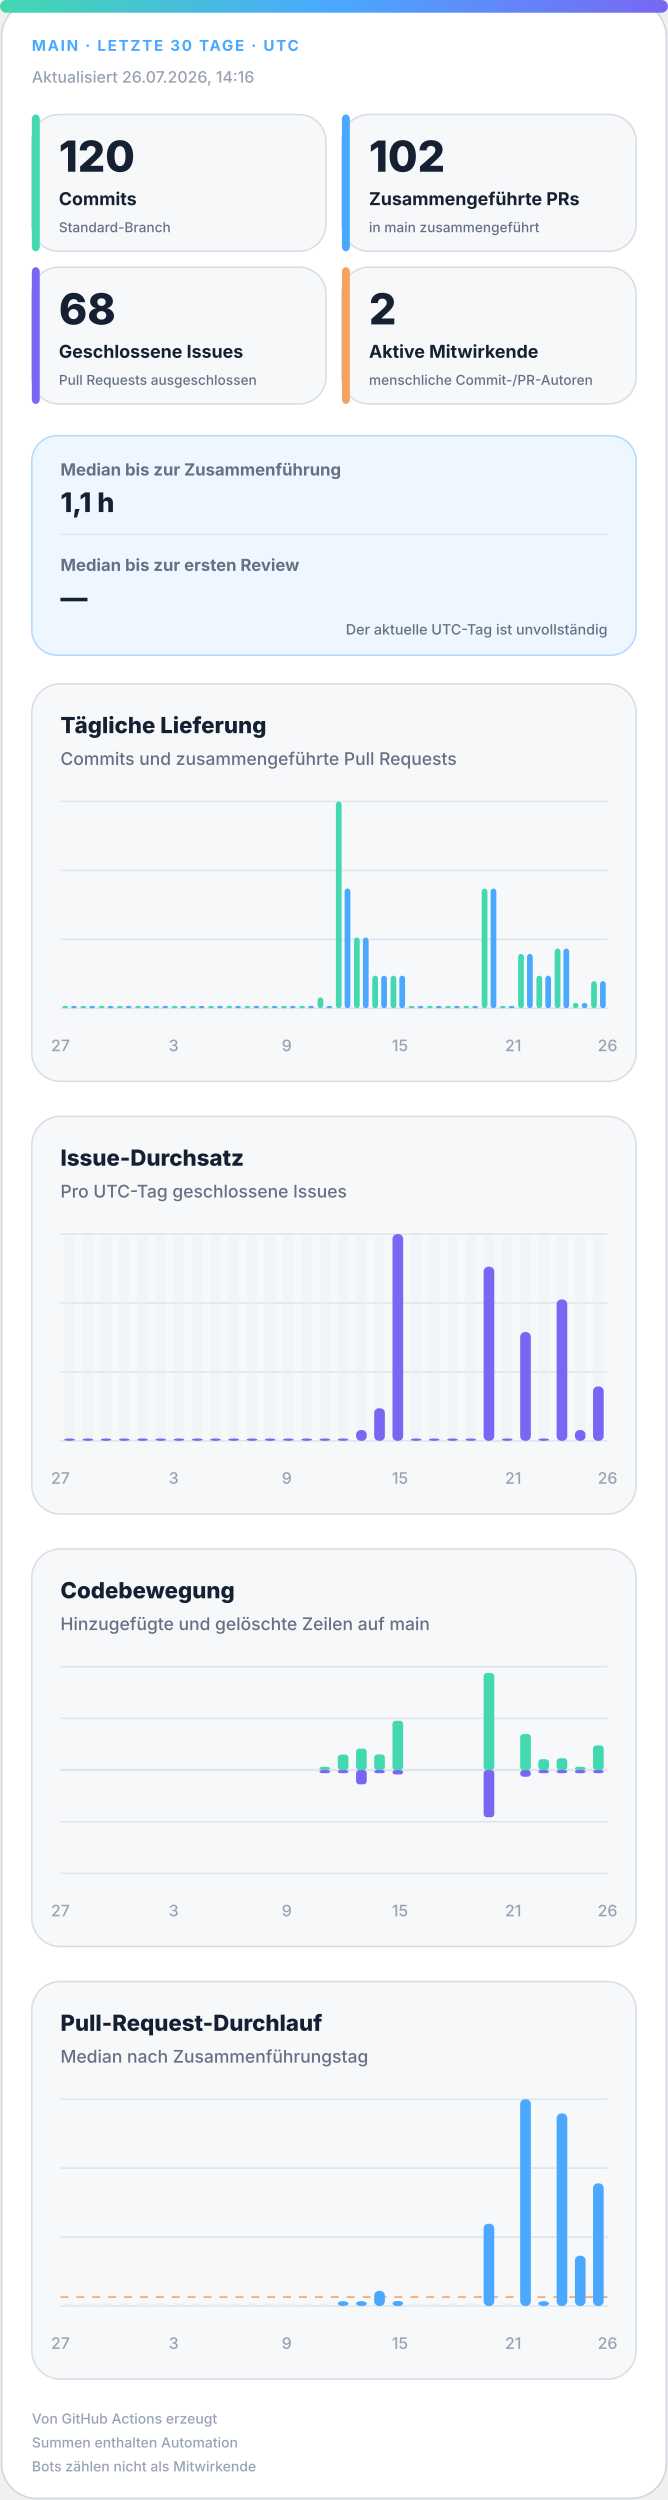
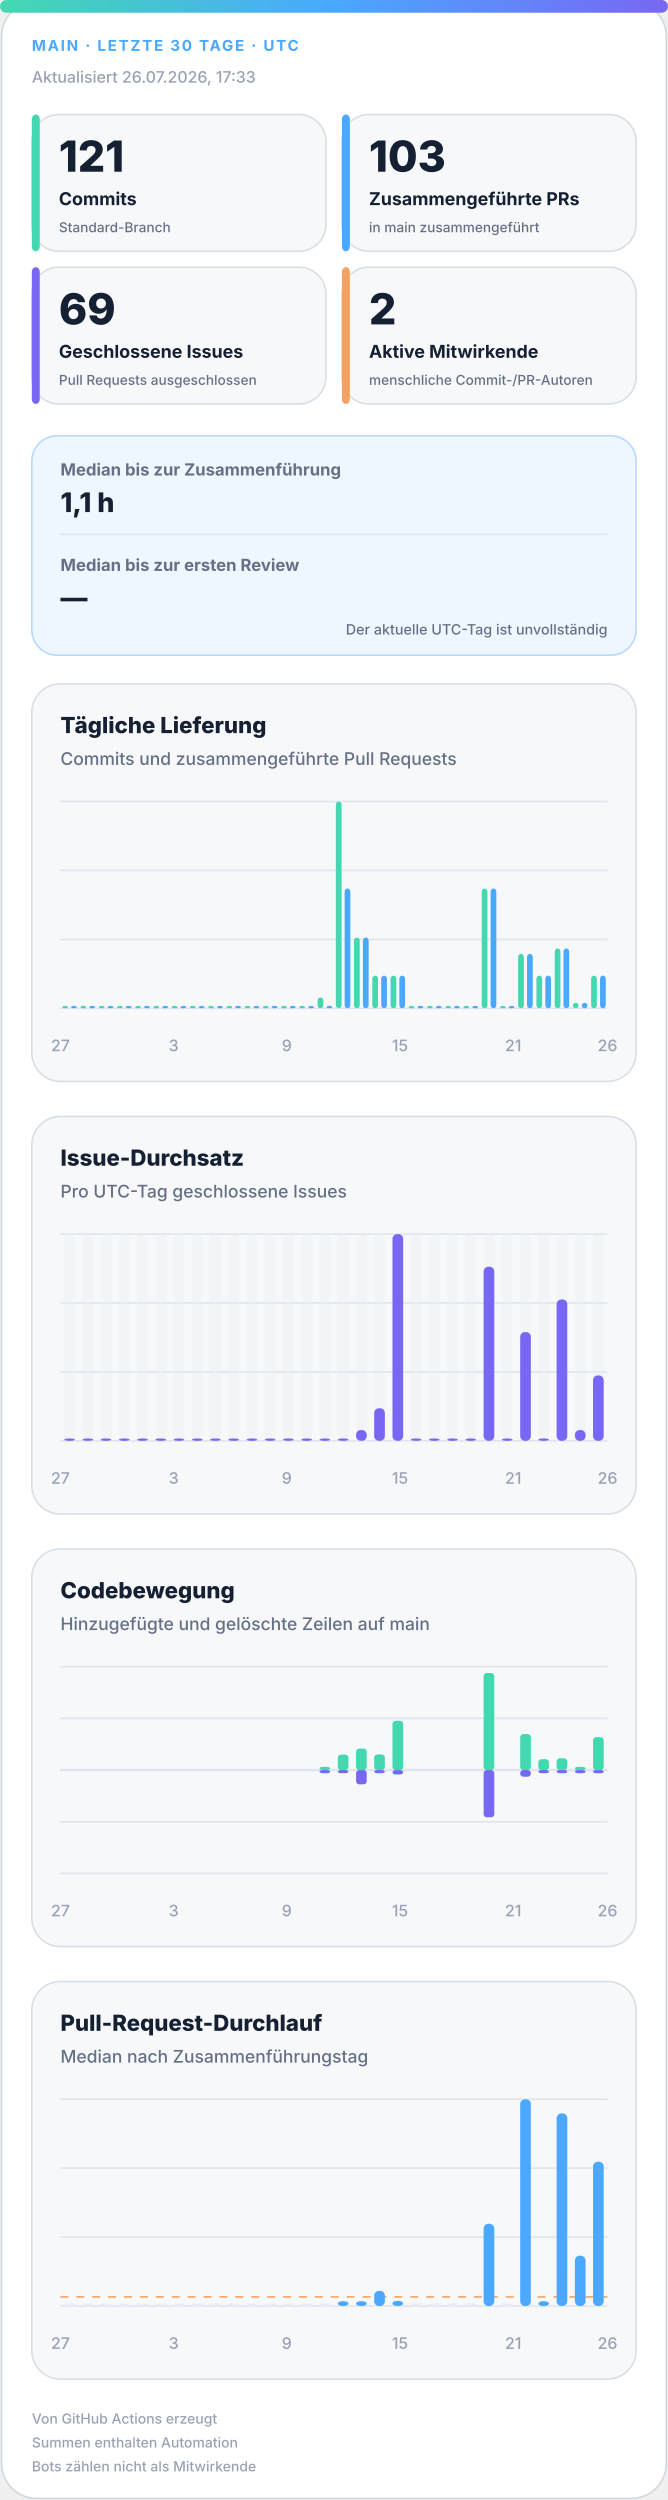
<svg xmlns="http://www.w3.org/2000/svg" width="420" height="1572" viewBox="0 0 420 1572" role="img" aria-labelledby="title desc">
  <defs>
    <linearGradient id="accent" x1="0" y1="0" x2="1" y2="0">
      <stop offset="0%" stop-color="#43d8b0" />
      <stop offset="50%" stop-color="#4aa8ff" />
      <stop offset="100%" stop-color="#7867f2" />
    </linearGradient>
    <linearGradient id="soft" x1="0" y1="0" x2="1" y2="1">
      <stop offset="0%" stop-color="#43d8b0" stop-opacity=".18" />
      <stop offset="100%" stop-color="#7867f2" stop-opacity=".12" />
    </linearGradient>
  </defs>
  <style>
.bg{fill:#fff;stroke:#d0d7de}.surface{fill:#f6f8fa;stroke:#d8dee4}.strong{fill:#eef7ff;stroke:#b6d8ff}.ink{fill:#162033}.muted{fill:#667085}.faint{fill:#98a2b3}.grid{stroke:#dfe5ec}.track{fill:#e7edf3}
.meta{font:750 11px -apple-system,BlinkMacSystemFont,"Segoe UI",sans-serif;letter-spacing:1.1px}.value{font:820 31px -apple-system,BlinkMacSystemFont,"Segoe UI",sans-serif}.label{font:720 13px -apple-system,BlinkMacSystemFont,"Segoe UI",sans-serif}.scope{font:520 10px -apple-system,BlinkMacSystemFont,"Segoe UI",sans-serif}.chart-title{font:760 14px -apple-system,BlinkMacSystemFont,"Segoe UI",sans-serif}.chart-subtitle{font:520 11px -apple-system,BlinkMacSystemFont,"Segoe UI",sans-serif}.small{font:540 10px -apple-system,BlinkMacSystemFont,"Segoe UI",sans-serif}.flow-value{font:780 17px -apple-system,BlinkMacSystemFont,"Segoe UI",sans-serif}
@media(prefers-color-scheme:dark){.bg{fill:#0d1117;stroke:#30363d}.surface{fill:#161b22;stroke:#30363d}.strong{fill:#10263a;stroke:#244d70}.ink{fill:#f0f6fc}.muted{fill:#a7b0bc}.faint{fill:#7d8590}.grid{stroke:#30363d}.track{fill:#27313d}}
</style>
  <rect class="bg" x="1" y="1" width="418" height="1570" rx="22" />
  <rect x="0" y="0" width="420" height="8" rx="4" fill="url(#accent)" />
  <text class="meta" x="20" y="32" fill="#4aa8ff" style="font-size:9.5px">MAIN · LETZTE 30 TAGE · UTC</text>
-   <text class="small faint" x="20" y="52">Aktualisiert 26.07.2026, 14:16</text>
+   <text class="small faint" x="20" y="52">Aktualisiert 26.07.2026, 17:33</text>
  <g>
    <rect class="surface" x="20" y="72" width="185" height="86" rx="17" />
    <rect x="20" y="72" width="5" height="86" rx="3" fill="#43d8b0" />
-     <text class="value ink" x="37" y="108" style="font-size:27px">120</text>
+     <text class="value ink" x="37" y="108" style="font-size:27px">121</text>
    <text class="label ink" x="37" y="129" style="font-size:11.2px">Commits</text>
    <text class="scope muted" x="37" y="146" style="font-size:8.6px">Standard-Branch</text>
  </g>
  <g>
    <rect class="surface" x="215" y="72" width="185" height="86" rx="17" />
    <rect x="215" y="72" width="5" height="86" rx="3" fill="#4aa8ff" />
-     <text class="value ink" x="232" y="108" style="font-size:27px">102</text>
+     <text class="value ink" x="232" y="108" style="font-size:27px">103</text>
    <text class="label ink" x="232" y="129" style="font-size:11.2px">Zusammengeführte PRs</text>
    <text class="scope muted" x="232" y="146" style="font-size:8.6px">in main zusammengeführt</text>
  </g>
  <g>
    <rect class="surface" x="20" y="168" width="185" height="86" rx="17" />
    <rect x="20" y="168" width="5" height="86" rx="3" fill="#7867f2" />
-     <text class="value ink" x="37" y="204" style="font-size:27px">68</text>
+     <text class="value ink" x="37" y="204" style="font-size:27px">69</text>
    <text class="label ink" x="37" y="225" style="font-size:11.2px">Geschlossene Issues</text>
    <text class="scope muted" x="37" y="242" style="font-size:8.6px">Pull Requests ausgeschlossen</text>
  </g>
  <g>
    <rect class="surface" x="215" y="168" width="185" height="86" rx="17" />
    <rect x="215" y="168" width="5" height="86" rx="3" fill="#f4a261" />
    <text class="value ink" x="232" y="204" style="font-size:27px">2</text>
    <text class="label ink" x="232" y="225" style="font-size:11.2px">Aktive Mitwirkende</text>
    <text class="scope muted" x="232" y="242" style="font-size:8.6px">menschliche Commit-/PR-Autoren</text>
  </g>
  <g>
    <rect class="strong" x="20" y="274" width="380" height="138" rx="16" fill="url(#soft)" />
    <text class="label muted" x="38" y="299" style="font-size:10.5px">Median bis zur Zusammenführung</text>
    <text class="flow-value ink" x="38" y="322">1,1 h</text>
    <line class="grid" x1="38" y1="336" x2="382" y2="336" />
    <text class="label muted" x="38" y="359" style="font-size:10.5px">Median bis zur ersten Review</text>
    <text class="flow-value ink" x="38" y="382">—</text>
    <text class="scope muted" x="382" y="399" text-anchor="end" style="font-size:9px">Der aktuelle UTC-Tag ist unvollständig</text>
  </g>
  <g>
    <rect class="surface" x="20" y="430" width="380" height="250" rx="18" />
    <text class="chart-title ink" x="38" y="461">Tägliche Lieferung</text>
    <text class="chart-subtitle muted" x="38" y="481">Commits und zusammengeführte Pull Requests</text>
    <line class="grid" x1="38" y1="504.0" x2="382" y2="504.0" />
    <line class="grid" x1="38" y1="547.3" x2="382" y2="547.3" />
    <line class="grid" x1="38" y1="590.7" x2="382" y2="590.7" />
    <line class="grid" x1="38" y1="634.0" x2="382" y2="634.0" />
    <rect x="39.2" y="632.5" width="3.6" height="1.5" rx="2" fill="#43d8b0" />
    <rect x="44.7" y="632.5" width="3.6" height="1.5" rx="2" fill="#4aa8ff" />
    <rect x="50.6" y="632.5" width="3.6" height="1.5" rx="2" fill="#43d8b0" />
    <rect x="56.2" y="632.5" width="3.6" height="1.5" rx="2" fill="#4aa8ff" />
    <rect x="62.1" y="632.5" width="3.6" height="1.5" rx="2" fill="#43d8b0" />
    <rect x="67.7" y="632.5" width="3.6" height="1.5" rx="2" fill="#4aa8ff" />
    <rect x="73.6" y="632.5" width="3.6" height="1.5" rx="2" fill="#43d8b0" />
    <rect x="79.1" y="632.5" width="3.6" height="1.5" rx="2" fill="#4aa8ff" />
    <rect x="85.0" y="632.5" width="3.6" height="1.5" rx="2" fill="#43d8b0" />
    <rect x="90.6" y="632.5" width="3.6" height="1.5" rx="2" fill="#4aa8ff" />
    <rect x="96.5" y="632.5" width="3.6" height="1.5" rx="2" fill="#43d8b0" />
    <rect x="102.1" y="632.5" width="3.6" height="1.5" rx="2" fill="#4aa8ff" />
    <rect x="108.0" y="632.5" width="3.6" height="1.5" rx="2" fill="#43d8b0" />
    <rect x="113.5" y="632.5" width="3.6" height="1.5" rx="2" fill="#4aa8ff" />
    <rect x="119.4" y="632.5" width="3.6" height="1.5" rx="2" fill="#43d8b0" />
    <rect x="125.0" y="632.5" width="3.6" height="1.5" rx="2" fill="#4aa8ff" />
    <rect x="130.9" y="632.5" width="3.6" height="1.5" rx="2" fill="#43d8b0" />
    <rect x="136.5" y="632.5" width="3.6" height="1.5" rx="2" fill="#4aa8ff" />
    <rect x="142.4" y="632.5" width="3.6" height="1.5" rx="2" fill="#43d8b0" />
    <rect x="147.9" y="632.5" width="3.6" height="1.5" rx="2" fill="#4aa8ff" />
    <rect x="153.8" y="632.5" width="3.6" height="1.5" rx="2" fill="#43d8b0" />
    <rect x="159.4" y="632.5" width="3.6" height="1.5" rx="2" fill="#4aa8ff" />
    <rect x="165.3" y="632.5" width="3.6" height="1.5" rx="2" fill="#43d8b0" />
    <rect x="170.9" y="632.5" width="3.6" height="1.5" rx="2" fill="#4aa8ff" />
    <rect x="176.8" y="632.5" width="3.6" height="1.5" rx="2" fill="#43d8b0" />
    <rect x="182.3" y="632.5" width="3.6" height="1.5" rx="2" fill="#4aa8ff" />
    <rect x="188.2" y="632.5" width="3.6" height="1.5" rx="2" fill="#43d8b0" />
    <rect x="193.8" y="632.5" width="3.6" height="1.5" rx="2" fill="#4aa8ff" />
    <rect x="199.7" y="627.2" width="3.6" height="6.8" rx="2" fill="#43d8b0" />
    <rect x="205.3" y="632.5" width="3.6" height="1.5" rx="2" fill="#4aa8ff" />
    <rect x="211.2" y="504.0" width="3.6" height="130.0" rx="2" fill="#43d8b0" />
    <rect x="216.7" y="558.7" width="3.6" height="75.3" rx="2" fill="#4aa8ff" />
    <rect x="222.6" y="589.5" width="3.6" height="44.5" rx="2" fill="#43d8b0" />
    <rect x="228.2" y="589.5" width="3.6" height="44.5" rx="2" fill="#4aa8ff" />
    <rect x="234.1" y="613.5" width="3.6" height="20.5" rx="2" fill="#43d8b0" />
    <rect x="239.7" y="613.5" width="3.6" height="20.5" rx="2" fill="#4aa8ff" />
    <rect x="245.6" y="613.5" width="3.6" height="20.5" rx="2" fill="#43d8b0" />
    <rect x="251.1" y="613.5" width="3.6" height="20.5" rx="2" fill="#4aa8ff" />
    <rect x="257.0" y="632.5" width="3.6" height="1.5" rx="2" fill="#43d8b0" />
    <rect x="262.6" y="632.5" width="3.6" height="1.5" rx="2" fill="#4aa8ff" />
    <rect x="268.5" y="632.5" width="3.6" height="1.5" rx="2" fill="#43d8b0" />
    <rect x="274.1" y="632.5" width="3.6" height="1.5" rx="2" fill="#4aa8ff" />
    <rect x="280.0" y="632.5" width="3.6" height="1.5" rx="2" fill="#43d8b0" />
    <rect x="285.5" y="632.5" width="3.6" height="1.5" rx="2" fill="#4aa8ff" />
    <rect x="291.4" y="632.5" width="3.6" height="1.5" rx="2" fill="#43d8b0" />
    <rect x="297.0" y="632.5" width="3.6" height="1.5" rx="2" fill="#4aa8ff" />
    <rect x="302.9" y="558.7" width="3.6" height="75.3" rx="2" fill="#43d8b0" />
    <rect x="308.5" y="558.7" width="3.6" height="75.3" rx="2" fill="#4aa8ff" />
    <rect x="314.4" y="632.5" width="3.6" height="1.5" rx="2" fill="#43d8b0" />
    <rect x="319.9" y="632.5" width="3.6" height="1.5" rx="2" fill="#4aa8ff" />
    <rect x="325.8" y="599.8" width="3.6" height="34.2" rx="2" fill="#43d8b0" />
    <rect x="331.4" y="599.8" width="3.6" height="34.2" rx="2" fill="#4aa8ff" />
    <rect x="337.3" y="613.5" width="3.6" height="20.5" rx="2" fill="#43d8b0" />
    <rect x="342.9" y="613.5" width="3.6" height="20.5" rx="2" fill="#4aa8ff" />
    <rect x="348.8" y="596.4" width="3.6" height="37.6" rx="2" fill="#43d8b0" />
    <rect x="354.3" y="596.4" width="3.6" height="37.6" rx="2" fill="#4aa8ff" />
    <rect x="360.2" y="630.6" width="3.6" height="3.4" rx="2" fill="#43d8b0" />
    <rect x="365.8" y="630.6" width="3.6" height="3.4" rx="2" fill="#4aa8ff" />
-     <rect x="371.7" y="616.9" width="3.6" height="17.1" rx="2" fill="#43d8b0" />
-     <rect x="377.3" y="616.9" width="3.6" height="17.1" rx="2" fill="#4aa8ff" />
+     <rect x="371.7" y="613.5" width="3.6" height="20.5" rx="2" fill="#43d8b0" />
+     <rect x="377.3" y="613.5" width="3.6" height="20.5" rx="2" fill="#4aa8ff" />
    <text class="small faint" x="38.0" y="661" text-anchor="middle">27</text>
    <text class="small faint" x="109.2" y="661" text-anchor="middle">3</text>
    <text class="small faint" x="180.3" y="661" text-anchor="middle">9</text>
    <text class="small faint" x="251.5" y="661" text-anchor="middle">15</text>
    <text class="small faint" x="322.7" y="661" text-anchor="middle">21</text>
    <text class="small faint" x="382.0" y="661" text-anchor="middle">26</text>
  </g>
  <g>
    <rect class="surface" x="20" y="702" width="380" height="250" rx="18" />
    <text class="chart-title ink" x="38" y="733">Issue-Durchsatz</text>
    <text class="chart-subtitle muted" x="38" y="753">Pro UTC-Tag geschlossene Issues</text>
    <line class="grid" x1="38" y1="776.0" x2="382" y2="776.0" />
    <line class="grid" x1="38" y1="819.3" x2="382" y2="819.3" />
    <line class="grid" x1="38" y1="862.7" x2="382" y2="862.7" />
    <line class="grid" x1="38" y1="906.0" x2="382" y2="906.0" />
    <g>
      <rect class="track" x="40.4" y="776" width="6.7" height="130" rx="3" opacity=".3" />
      <rect x="40.4" y="904.5" width="6.7" height="1.5" rx="3" fill="#7867f2" />
    </g>
    <g>
      <rect class="track" x="51.9" y="776" width="6.7" height="130" rx="3" opacity=".3" />
      <rect x="51.9" y="904.5" width="6.7" height="1.5" rx="3" fill="#7867f2" />
    </g>
    <g>
      <rect class="track" x="63.3" y="776" width="6.7" height="130" rx="3" opacity=".3" />
      <rect x="63.3" y="904.5" width="6.7" height="1.5" rx="3" fill="#7867f2" />
    </g>
    <g>
      <rect class="track" x="74.8" y="776" width="6.7" height="130" rx="3" opacity=".3" />
      <rect x="74.8" y="904.5" width="6.7" height="1.5" rx="3" fill="#7867f2" />
    </g>
    <g>
      <rect class="track" x="86.3" y="776" width="6.7" height="130" rx="3" opacity=".3" />
      <rect x="86.3" y="904.5" width="6.7" height="1.5" rx="3" fill="#7867f2" />
    </g>
    <g>
      <rect class="track" x="97.7" y="776" width="6.7" height="130" rx="3" opacity=".3" />
      <rect x="97.7" y="904.5" width="6.7" height="1.5" rx="3" fill="#7867f2" />
    </g>
    <g>
      <rect class="track" x="109.2" y="776" width="6.7" height="130" rx="3" opacity=".3" />
      <rect x="109.2" y="904.5" width="6.7" height="1.5" rx="3" fill="#7867f2" />
    </g>
    <g>
      <rect class="track" x="120.7" y="776" width="6.7" height="130" rx="3" opacity=".3" />
      <rect x="120.7" y="904.5" width="6.7" height="1.5" rx="3" fill="#7867f2" />
    </g>
    <g>
      <rect class="track" x="132.1" y="776" width="6.7" height="130" rx="3" opacity=".3" />
      <rect x="132.1" y="904.5" width="6.7" height="1.5" rx="3" fill="#7867f2" />
    </g>
    <g>
      <rect class="track" x="143.6" y="776" width="6.7" height="130" rx="3" opacity=".3" />
      <rect x="143.6" y="904.5" width="6.7" height="1.5" rx="3" fill="#7867f2" />
    </g>
    <g>
      <rect class="track" x="155.1" y="776" width="6.7" height="130" rx="3" opacity=".3" />
      <rect x="155.1" y="904.5" width="6.7" height="1.5" rx="3" fill="#7867f2" />
    </g>
    <g>
      <rect class="track" x="166.5" y="776" width="6.7" height="130" rx="3" opacity=".3" />
      <rect x="166.5" y="904.5" width="6.7" height="1.5" rx="3" fill="#7867f2" />
    </g>
    <g>
      <rect class="track" x="178.0" y="776" width="6.7" height="130" rx="3" opacity=".3" />
      <rect x="178.0" y="904.5" width="6.7" height="1.5" rx="3" fill="#7867f2" />
    </g>
    <g>
      <rect class="track" x="189.5" y="776" width="6.7" height="130" rx="3" opacity=".3" />
      <rect x="189.5" y="904.5" width="6.7" height="1.5" rx="3" fill="#7867f2" />
    </g>
    <g>
      <rect class="track" x="200.9" y="776" width="6.7" height="130" rx="3" opacity=".3" />
      <rect x="200.9" y="904.5" width="6.7" height="1.5" rx="3" fill="#7867f2" />
    </g>
    <g>
      <rect class="track" x="212.4" y="776" width="6.7" height="130" rx="3" opacity=".3" />
      <rect x="212.4" y="904.5" width="6.7" height="1.5" rx="3" fill="#7867f2" />
    </g>
    <g>
      <rect class="track" x="223.9" y="776" width="6.7" height="130" rx="3" opacity=".3" />
      <rect x="223.9" y="899.2" width="6.7" height="6.8" rx="3" fill="#7867f2" />
    </g>
    <g>
      <rect class="track" x="235.3" y="776" width="6.7" height="130" rx="3" opacity=".3" />
      <rect x="235.3" y="885.5" width="6.7" height="20.5" rx="3" fill="#7867f2" />
    </g>
    <g>
      <rect class="track" x="246.8" y="776" width="6.7" height="130" rx="3" opacity=".3" />
      <rect x="246.8" y="776.0" width="6.7" height="130.0" rx="3" fill="#7867f2" />
    </g>
    <g>
      <rect class="track" x="258.3" y="776" width="6.7" height="130" rx="3" opacity=".3" />
      <rect x="258.3" y="904.5" width="6.7" height="1.5" rx="3" fill="#7867f2" />
    </g>
    <g>
      <rect class="track" x="269.7" y="776" width="6.7" height="130" rx="3" opacity=".3" />
      <rect x="269.7" y="904.5" width="6.7" height="1.5" rx="3" fill="#7867f2" />
    </g>
    <g>
      <rect class="track" x="281.2" y="776" width="6.7" height="130" rx="3" opacity=".3" />
      <rect x="281.2" y="904.5" width="6.7" height="1.5" rx="3" fill="#7867f2" />
    </g>
    <g>
      <rect class="track" x="292.7" y="776" width="6.7" height="130" rx="3" opacity=".3" />
      <rect x="292.7" y="904.5" width="6.7" height="1.5" rx="3" fill="#7867f2" />
    </g>
    <g>
      <rect class="track" x="304.1" y="776" width="6.7" height="130" rx="3" opacity=".3" />
      <rect x="304.1" y="796.5" width="6.7" height="109.5" rx="3" fill="#7867f2" />
    </g>
    <g>
      <rect class="track" x="315.6" y="776" width="6.7" height="130" rx="3" opacity=".3" />
      <rect x="315.6" y="904.5" width="6.7" height="1.5" rx="3" fill="#7867f2" />
    </g>
    <g>
      <rect class="track" x="327.1" y="776" width="6.7" height="130" rx="3" opacity=".3" />
      <rect x="327.1" y="837.6" width="6.7" height="68.4" rx="3" fill="#7867f2" />
    </g>
    <g>
      <rect class="track" x="338.5" y="776" width="6.7" height="130" rx="3" opacity=".3" />
      <rect x="338.5" y="904.5" width="6.7" height="1.5" rx="3" fill="#7867f2" />
    </g>
    <g>
      <rect class="track" x="350.0" y="776" width="6.7" height="130" rx="3" opacity=".3" />
      <rect x="350.0" y="817.1" width="6.7" height="88.9" rx="3" fill="#7867f2" />
    </g>
    <g>
      <rect class="track" x="361.5" y="776" width="6.7" height="130" rx="3" opacity=".3" />
      <rect x="361.5" y="899.2" width="6.7" height="6.8" rx="3" fill="#7867f2" />
    </g>
    <g>
      <rect class="track" x="372.9" y="776" width="6.7" height="130" rx="3" opacity=".3" />
-       <rect x="372.9" y="871.8" width="6.7" height="34.2" rx="3" fill="#7867f2" />
+       <rect x="372.9" y="864.9" width="6.7" height="41.1" rx="3" fill="#7867f2" />
    </g>
    <text class="small faint" x="38.0" y="933" text-anchor="middle">27</text>
    <text class="small faint" x="109.2" y="933" text-anchor="middle">3</text>
    <text class="small faint" x="180.3" y="933" text-anchor="middle">9</text>
    <text class="small faint" x="251.5" y="933" text-anchor="middle">15</text>
    <text class="small faint" x="322.7" y="933" text-anchor="middle">21</text>
    <text class="small faint" x="382.0" y="933" text-anchor="middle">26</text>
  </g>
  <g>
    <rect class="surface" x="20" y="974" width="380" height="250" rx="18" />
    <text class="chart-title ink" x="38" y="1005">Codebewegung</text>
    <text class="chart-subtitle muted" x="38" y="1025">Hinzugefügte und gelöschte Zeilen auf main</text>
    <line class="grid" x1="38" y1="1048.0" x2="382" y2="1048.0" />
    <line class="grid" x1="38" y1="1080.5" x2="382" y2="1080.5" />
    <line class="grid" x1="38" y1="1113.0" x2="382" y2="1113.0" />
    <line class="grid" x1="38" y1="1145.5" x2="382" y2="1145.5" />
    <line class="grid" x1="38" y1="1178.0" x2="382" y2="1178.0" />
    <line class="grid" x1="38" y1="1113" x2="382" y2="1113" stroke-width="1.5" />
    <rect x="40.4" y="1113.0" width="6.7" height="0.0" rx="2" fill="#43d8b0" />
    <rect x="40.4" y="1113" width="6.7" height="0.0" rx="2" fill="#7867f2" />
    <rect x="51.9" y="1113.0" width="6.7" height="0.0" rx="2" fill="#43d8b0" />
    <rect x="51.9" y="1113" width="6.7" height="0.0" rx="2" fill="#7867f2" />
    <rect x="63.3" y="1113.0" width="6.7" height="0.0" rx="2" fill="#43d8b0" />
    <rect x="63.3" y="1113" width="6.7" height="0.0" rx="2" fill="#7867f2" />
    <rect x="74.8" y="1113.0" width="6.7" height="0.0" rx="2" fill="#43d8b0" />
    <rect x="74.8" y="1113" width="6.7" height="0.0" rx="2" fill="#7867f2" />
    <rect x="86.3" y="1113.0" width="6.7" height="0.0" rx="2" fill="#43d8b0" />
    <rect x="86.3" y="1113" width="6.7" height="0.0" rx="2" fill="#7867f2" />
    <rect x="97.7" y="1113.0" width="6.7" height="0.0" rx="2" fill="#43d8b0" />
    <rect x="97.7" y="1113" width="6.7" height="0.0" rx="2" fill="#7867f2" />
    <rect x="109.2" y="1113.0" width="6.7" height="0.0" rx="2" fill="#43d8b0" />
    <rect x="109.2" y="1113" width="6.7" height="0.0" rx="2" fill="#7867f2" />
    <rect x="120.7" y="1113.0" width="6.7" height="0.0" rx="2" fill="#43d8b0" />
    <rect x="120.7" y="1113" width="6.7" height="0.0" rx="2" fill="#7867f2" />
    <rect x="132.1" y="1113.0" width="6.7" height="0.0" rx="2" fill="#43d8b0" />
    <rect x="132.1" y="1113" width="6.7" height="0.0" rx="2" fill="#7867f2" />
    <rect x="143.6" y="1113.0" width="6.7" height="0.0" rx="2" fill="#43d8b0" />
    <rect x="143.6" y="1113" width="6.7" height="0.0" rx="2" fill="#7867f2" />
    <rect x="155.1" y="1113.0" width="6.7" height="0.0" rx="2" fill="#43d8b0" />
    <rect x="155.1" y="1113" width="6.7" height="0.0" rx="2" fill="#7867f2" />
    <rect x="166.5" y="1113.0" width="6.7" height="0.0" rx="2" fill="#43d8b0" />
    <rect x="166.5" y="1113" width="6.7" height="0.0" rx="2" fill="#7867f2" />
    <rect x="178.0" y="1113.0" width="6.7" height="0.0" rx="2" fill="#43d8b0" />
    <rect x="178.0" y="1113" width="6.7" height="0.0" rx="2" fill="#7867f2" />
    <rect x="189.5" y="1113.0" width="6.7" height="0.0" rx="2" fill="#43d8b0" />
    <rect x="189.5" y="1113" width="6.7" height="0.0" rx="2" fill="#7867f2" />
    <rect x="200.9" y="1111.0" width="6.7" height="2.0" rx="2" fill="#43d8b0" />
    <rect x="200.9" y="1113" width="6.7" height="2.0" rx="2" fill="#7867f2" />
    <rect x="212.4" y="1103.3" width="6.7" height="9.7" rx="2" fill="#43d8b0" />
    <rect x="212.4" y="1113" width="6.7" height="2.0" rx="2" fill="#7867f2" />
    <rect x="223.9" y="1099.5" width="6.7" height="13.5" rx="2" fill="#43d8b0" />
    <rect x="223.9" y="1113" width="6.7" height="9.0" rx="2" fill="#7867f2" />
    <rect x="235.3" y="1103.2" width="6.7" height="9.8" rx="2" fill="#43d8b0" />
    <rect x="235.3" y="1113" width="6.7" height="2.0" rx="2" fill="#7867f2" />
    <rect x="246.8" y="1082.0" width="6.7" height="31.0" rx="2" fill="#43d8b0" />
    <rect x="246.8" y="1113" width="6.7" height="2.8" rx="2" fill="#7867f2" />
    <rect x="258.3" y="1113.0" width="6.7" height="0.0" rx="2" fill="#43d8b0" />
    <rect x="258.3" y="1113" width="6.7" height="0.0" rx="2" fill="#7867f2" />
    <rect x="269.7" y="1113.0" width="6.7" height="0.0" rx="2" fill="#43d8b0" />
    <rect x="269.7" y="1113" width="6.7" height="0.0" rx="2" fill="#7867f2" />
    <rect x="281.2" y="1113.0" width="6.7" height="0.0" rx="2" fill="#43d8b0" />
    <rect x="281.2" y="1113" width="6.7" height="0.0" rx="2" fill="#7867f2" />
    <rect x="292.7" y="1113.0" width="6.7" height="0.0" rx="2" fill="#43d8b0" />
    <rect x="292.7" y="1113" width="6.7" height="0.0" rx="2" fill="#7867f2" />
    <rect x="304.1" y="1052.0" width="6.7" height="61.0" rx="2" fill="#43d8b0" />
    <rect x="304.1" y="1113" width="6.7" height="29.7" rx="2" fill="#7867f2" />
    <rect x="315.6" y="1113.0" width="6.7" height="0.0" rx="2" fill="#43d8b0" />
    <rect x="315.6" y="1113" width="6.7" height="0.0" rx="2" fill="#7867f2" />
    <rect x="327.1" y="1090.4" width="6.7" height="22.6" rx="2" fill="#43d8b0" />
    <rect x="327.1" y="1113" width="6.7" height="4.2" rx="2" fill="#7867f2" />
    <rect x="338.5" y="1106.2" width="6.7" height="6.8" rx="2" fill="#43d8b0" />
    <rect x="338.5" y="1113" width="6.7" height="2.0" rx="2" fill="#7867f2" />
    <rect x="350.0" y="1105.6" width="6.7" height="7.4" rx="2" fill="#43d8b0" />
    <rect x="350.0" y="1113" width="6.7" height="2.0" rx="2" fill="#7867f2" />
    <rect x="361.5" y="1111.0" width="6.7" height="2.0" rx="2" fill="#43d8b0" />
    <rect x="361.5" y="1113" width="6.7" height="2.0" rx="2" fill="#7867f2" />
-     <rect x="372.9" y="1097.5" width="6.7" height="15.5" rx="2" fill="#43d8b0" />
+     <rect x="372.9" y="1092.3" width="6.7" height="20.7" rx="2" fill="#43d8b0" />
    <rect x="372.9" y="1113" width="6.7" height="2.0" rx="2" fill="#7867f2" />
    <text class="small faint" x="38.0" y="1205" text-anchor="middle">27</text>
    <text class="small faint" x="109.2" y="1205" text-anchor="middle">3</text>
    <text class="small faint" x="180.3" y="1205" text-anchor="middle">9</text>
    <text class="small faint" x="251.5" y="1205" text-anchor="middle">15</text>
    <text class="small faint" x="322.7" y="1205" text-anchor="middle">21</text>
    <text class="small faint" x="382.0" y="1205" text-anchor="middle">26</text>
  </g>
  <g>
    <rect class="surface" x="20" y="1246" width="380" height="250" rx="18" />
    <text class="chart-title ink" x="38" y="1277">Pull-Request-Durchlauf</text>
    <text class="chart-subtitle muted" x="38" y="1297">Median nach Zusammenführungstag</text>
    <line class="grid" x1="38" y1="1320.0" x2="382" y2="1320.0" />
    <line class="grid" x1="38" y1="1363.3" x2="382" y2="1363.3" />
    <line class="grid" x1="38" y1="1406.7" x2="382" y2="1406.7" />
    <line class="grid" x1="38" y1="1450.0" x2="382" y2="1450.0" />
-     <line x1="38" y1="1444.4" x2="382" y2="1444.4" stroke="#f4a261" stroke-dasharray="5 5" />
+     <line x1="38" y1="1444.3" x2="382" y2="1444.3" stroke="#f4a261" stroke-dasharray="5 5" />
    <rect class="track" x="40.4" y="1448.5" width="6.7" height="1.5" />
    <rect class="track" x="51.9" y="1448.5" width="6.7" height="1.5" />
    <rect class="track" x="63.3" y="1448.5" width="6.7" height="1.5" />
    <rect class="track" x="74.8" y="1448.5" width="6.7" height="1.5" />
    <rect class="track" x="86.3" y="1448.5" width="6.7" height="1.5" />
    <rect class="track" x="97.7" y="1448.5" width="6.7" height="1.5" />
    <rect class="track" x="109.2" y="1448.5" width="6.7" height="1.5" />
    <rect class="track" x="120.7" y="1448.5" width="6.7" height="1.5" />
    <rect class="track" x="132.1" y="1448.5" width="6.7" height="1.5" />
    <rect class="track" x="143.6" y="1448.5" width="6.7" height="1.5" />
    <rect class="track" x="155.1" y="1448.5" width="6.7" height="1.5" />
    <rect class="track" x="166.5" y="1448.5" width="6.7" height="1.5" />
    <rect class="track" x="178.0" y="1448.5" width="6.7" height="1.5" />
    <rect class="track" x="189.5" y="1448.5" width="6.7" height="1.5" />
    <rect class="track" x="200.9" y="1448.5" width="6.7" height="1.5" />
    <rect x="212.4" y="1447.0" width="6.7" height="3.0" rx="3" fill="#4aa8ff" />
    <rect x="223.9" y="1447.0" width="6.7" height="3.0" rx="3" fill="#4aa8ff" />
    <rect x="235.3" y="1440.5" width="6.7" height="9.5" rx="3" fill="#4aa8ff" />
    <rect x="246.8" y="1446.8" width="6.7" height="3.2" rx="3" fill="#4aa8ff" />
    <rect class="track" x="258.3" y="1448.5" width="6.7" height="1.5" />
    <rect class="track" x="269.7" y="1448.5" width="6.7" height="1.5" />
    <rect class="track" x="281.2" y="1448.5" width="6.7" height="1.5" />
    <rect class="track" x="292.7" y="1448.5" width="6.7" height="1.5" />
    <rect x="304.1" y="1398.3" width="6.7" height="51.7" rx="3" fill="#4aa8ff" />
    <rect class="track" x="315.6" y="1448.5" width="6.7" height="1.5" />
    <rect x="327.1" y="1320.0" width="6.7" height="130.0" rx="3" fill="#4aa8ff" />
    <rect x="338.5" y="1447.0" width="6.7" height="3.0" rx="3" fill="#4aa8ff" />
    <rect x="350.0" y="1328.9" width="6.7" height="121.1" rx="3" fill="#4aa8ff" />
    <rect x="361.5" y="1418.4" width="6.7" height="31.6" rx="3" fill="#4aa8ff" />
-     <rect x="372.9" y="1372.9" width="6.7" height="77.1" rx="3" fill="#4aa8ff" />
+     <rect x="372.9" y="1359.3" width="6.7" height="90.7" rx="3" fill="#4aa8ff" />
    <text class="small faint" x="38.0" y="1477" text-anchor="middle">27</text>
    <text class="small faint" x="109.2" y="1477" text-anchor="middle">3</text>
    <text class="small faint" x="180.3" y="1477" text-anchor="middle">9</text>
    <text class="small faint" x="251.5" y="1477" text-anchor="middle">15</text>
    <text class="small faint" x="322.7" y="1477" text-anchor="middle">21</text>
    <text class="small faint" x="382.0" y="1477" text-anchor="middle">26</text>
  </g>
  <text class="small faint" x="20" y="1524" style="font-size:8.8px">Von GitHub Actions erzeugt</text>
  <text class="small faint" x="20" y="1539" style="font-size:8.8px">Summen enthalten Automation</text>
  <text class="small faint" x="20" y="1554" style="font-size:8.8px">Bots zählen nicht als Mitwirkende</text>
</svg>
